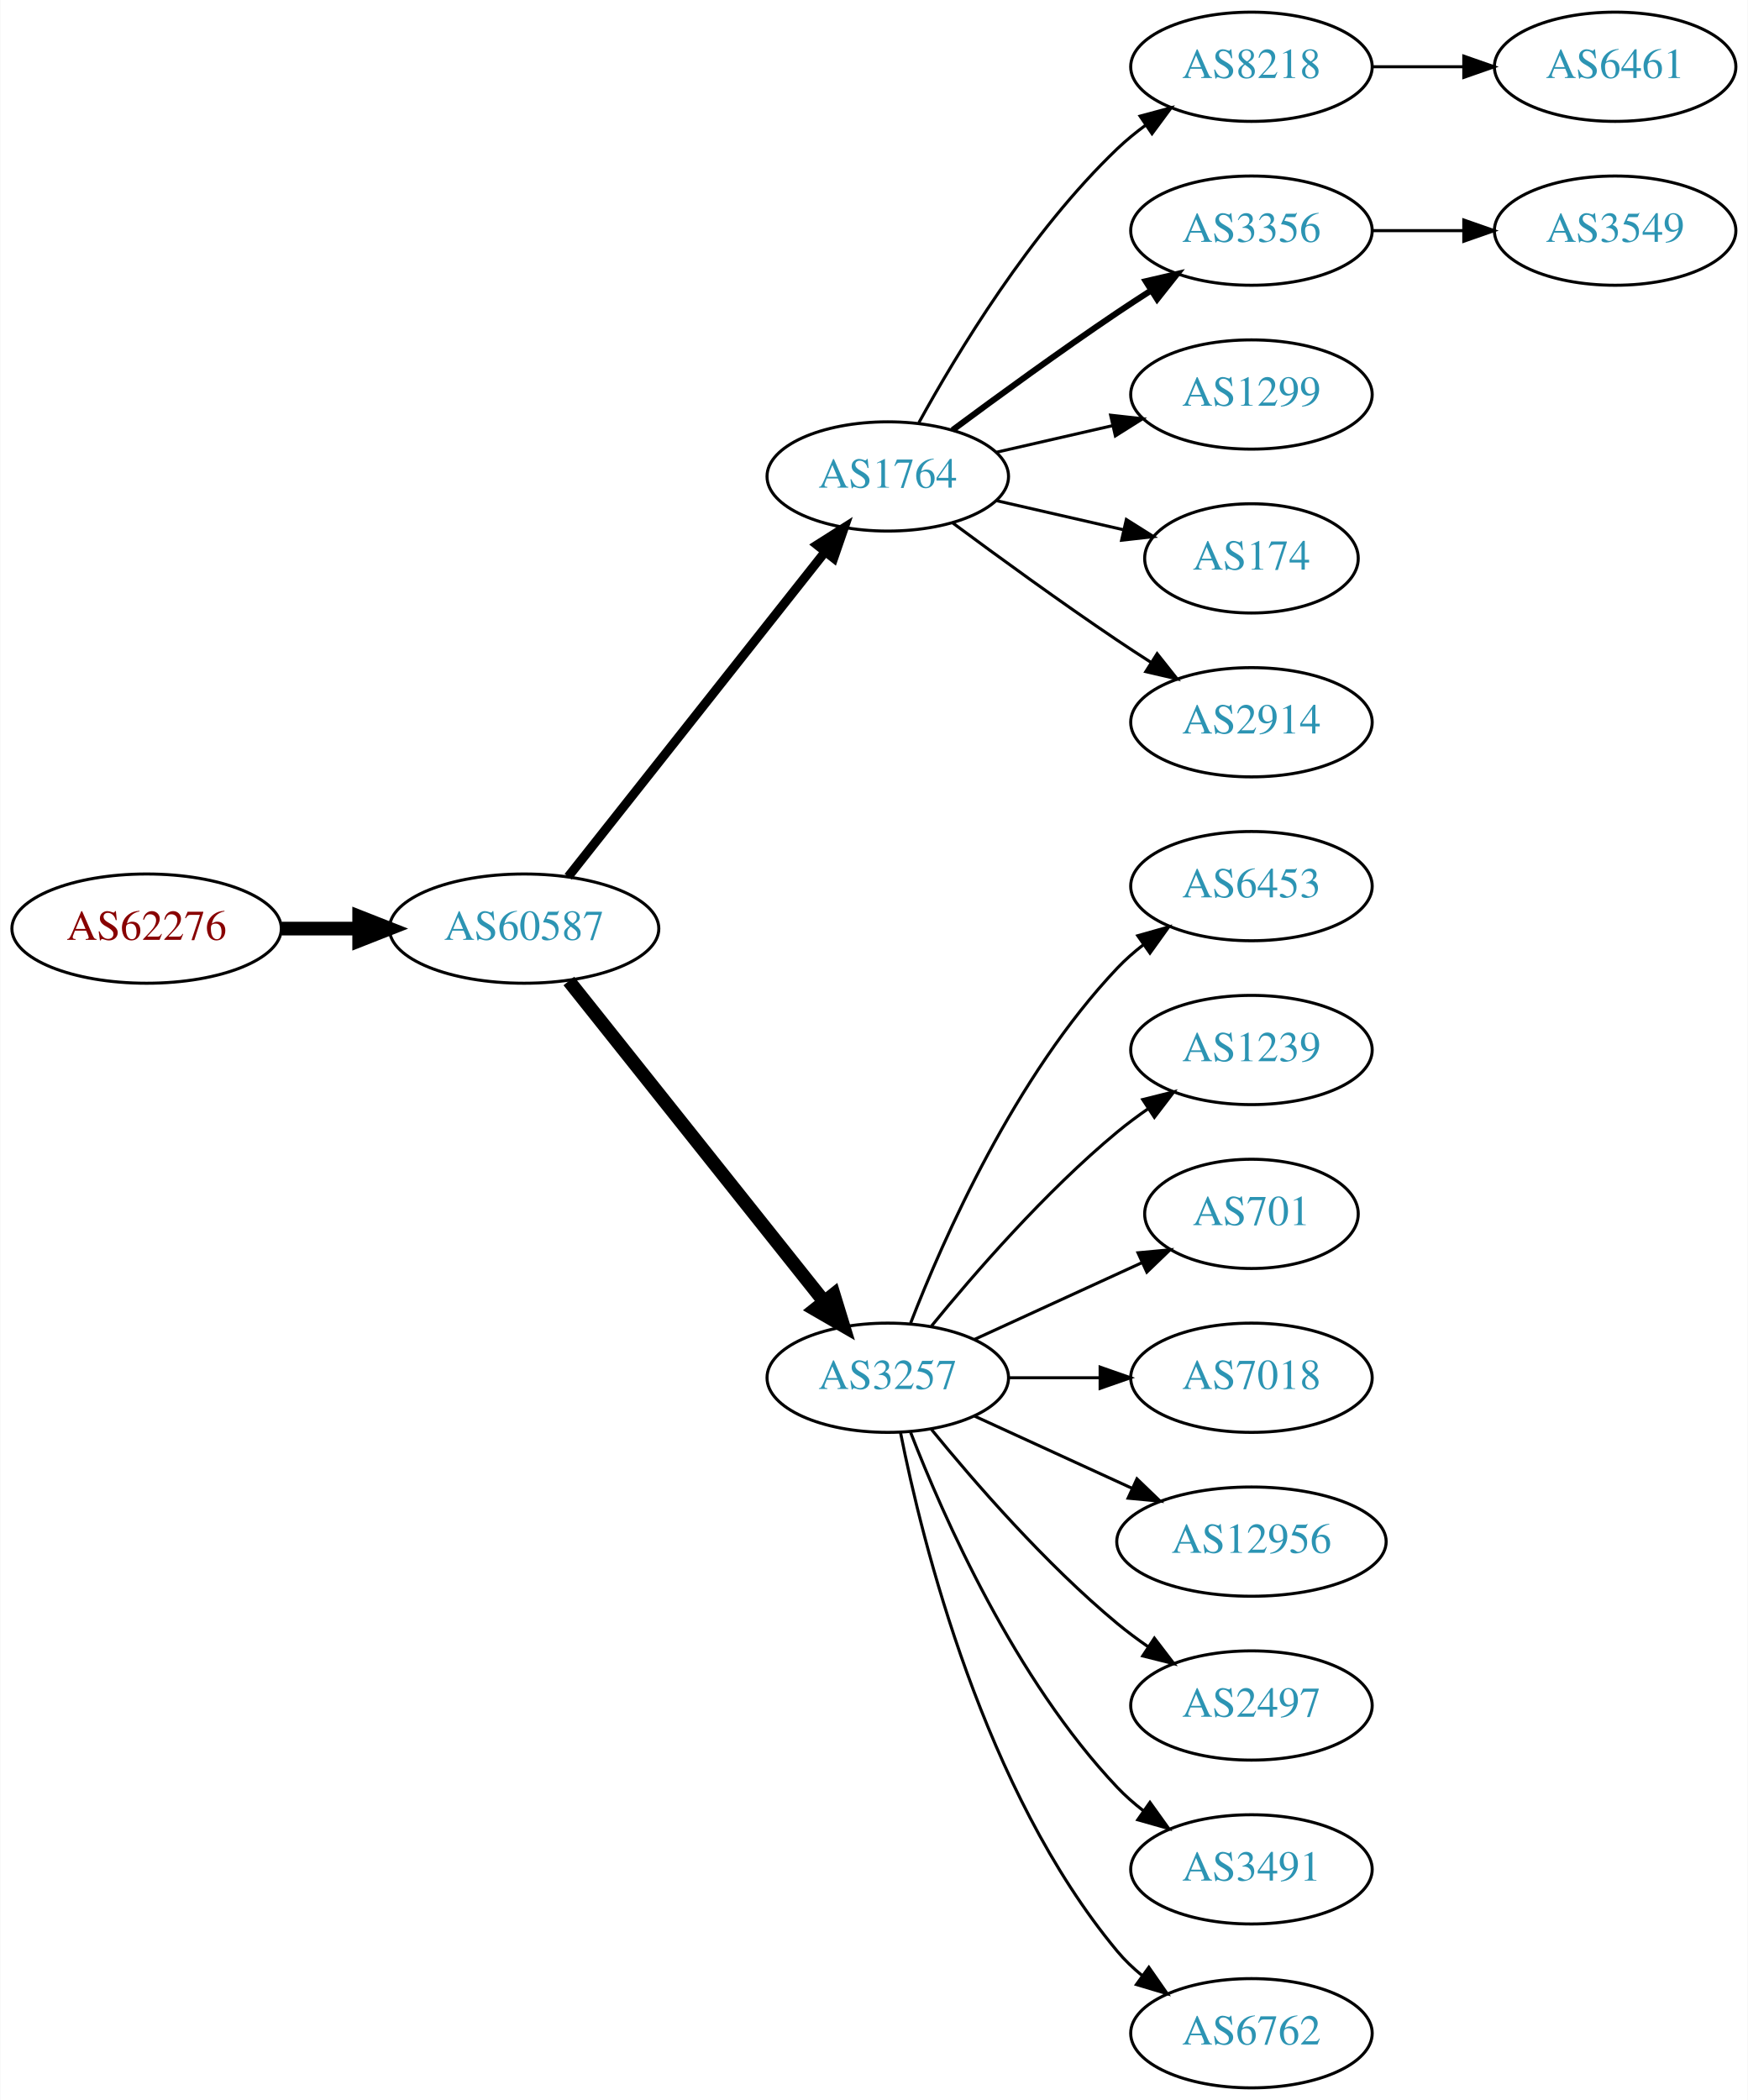
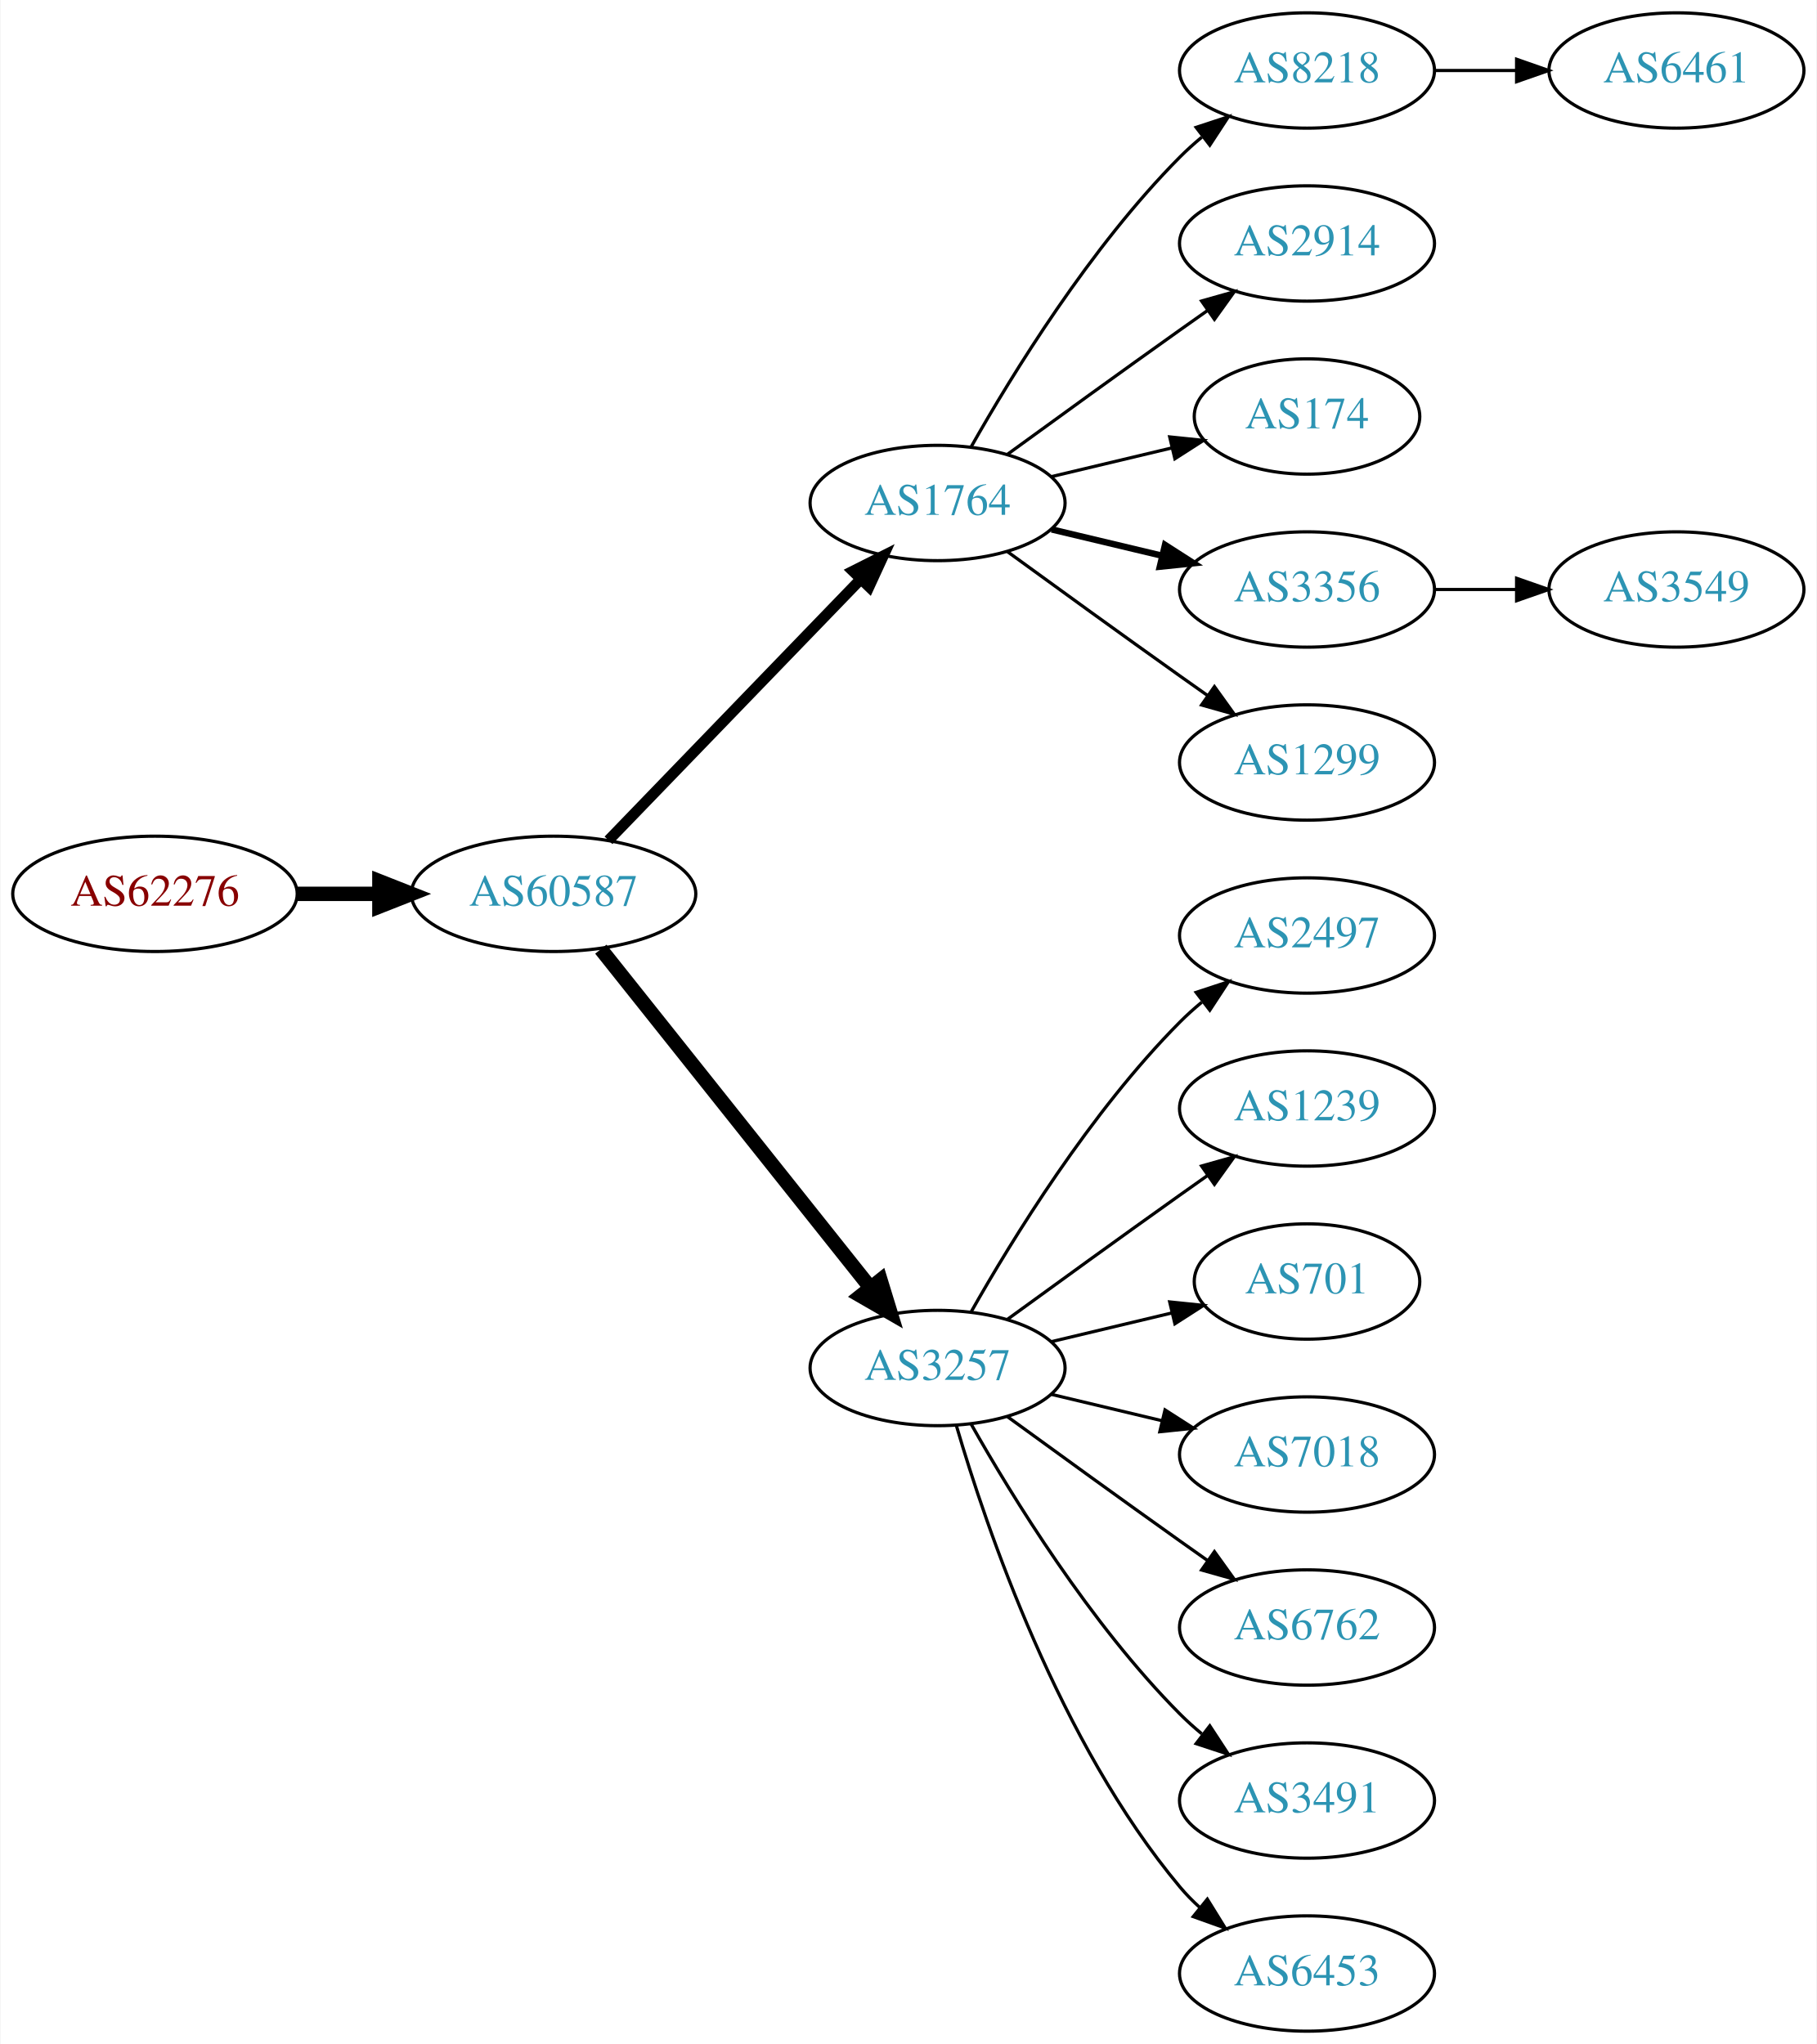
- <svg xmlns="http://www.w3.org/2000/svg" xmlns:xlink="http://www.w3.org/1999/xlink" width="576pt" height="692pt" viewBox="0.00 0.00 575.76 692.00">
-   <g id="graph0" class="graph" transform="scale(1 1) rotate(0) translate(4 688)">
-     <polygon fill="white" stroke="none" points="-4,4 -4,-688 571.762,-688 571.762,4 -4,4" />
+ <svg xmlns="http://www.w3.org/2000/svg" xmlns:xlink="http://www.w3.org/1999/xlink" width="567pt" height="638pt" viewBox="0.00 0.00 566.66 638.00">
+   <g id="graph0" class="graph" transform="scale(1 1) rotate(0) translate(4 634)">
+     <polygon fill="white" stroke="none" points="-4,4 -4,-634 562.663,-634 562.663,4 -4,4" />
    <g id="node1" class="node">
      <g id="a_node1">
        <a xlink:href="/asn/62276" xlink:title="AS62276 ~ Michael Gottsberger [AT]">
-           <ellipse fill="#ffffff" stroke="black" cx="44.196" cy="-382" rx="44.393" ry="18" />
-           <text text-anchor="middle" x="44.196" y="-378.3" font-family="Times,serif" font-size="14.00" fill="#880000">AS62276</text>
+           <ellipse fill="#ffffff" stroke="black" cx="44.196" cy="-355" rx="44.393" ry="18" />
+           <text text-anchor="middle" x="44.196" y="-351.3" font-family="Times,serif" font-size="14.00" fill="#880000">AS62276</text>
        </a>
      </g>
    </g>
    <g id="node2" class="node">
      <g id="a_node2">
        <a xlink:href="/asn/60587" xlink:title="AS60587 ~ XINON GmbH [AT]">
-           <ellipse fill="#ffffff" stroke="black" cx="168.588" cy="-382" rx="44.393" ry="18" />
-           <text text-anchor="middle" x="168.588" y="-378.3" font-family="Times,serif" font-size="14.00" fill="#2c94b3">AS60587</text>
+           <ellipse fill="#ffffff" stroke="black" cx="168.588" cy="-355" rx="44.393" ry="18" />
+           <text text-anchor="middle" x="168.588" y="-351.3" font-family="Times,serif" font-size="14.00" fill="#2c94b3">AS60587</text>
        </a>
      </g>
    </g>
    <g id="edge1" class="edge">
-       <path fill="none" stroke="black" stroke-width="4.5" d="M88.692,-382C96.898,-382 105.569,-382 114.041,-382" />
-       <polygon fill="black" stroke="black" stroke-width="4.5" points="114.233,-385.938 124.233,-382 114.233,-378.063 114.233,-385.938" />
+       <path fill="none" stroke="black" stroke-width="4.5" d="M88.692,-355C96.898,-355 105.569,-355 114.041,-355" />
+       <polygon fill="black" stroke="black" stroke-width="4.5" points="114.233,-358.938 124.233,-355 114.233,-351.063 114.233,-358.938" />
    </g>
    <g id="node3" class="node">
      <g id="a_node3">
        <a xlink:href="/asn/1764" xlink:title="AS1764 ~ NEXTLAYER-AS [AT]">
-           <ellipse fill="#ffffff" stroke="black" cx="288.431" cy="-531" rx="39.794" ry="18" />
-           <text text-anchor="middle" x="288.431" y="-527.3" font-family="Times,serif" font-size="14.00" fill="#2c94b3">AS1764</text>
+           <ellipse fill="#ffffff" stroke="black" cx="288.431" cy="-477" rx="39.794" ry="18" />
+           <text text-anchor="middle" x="288.431" y="-473.3" font-family="Times,serif" font-size="14.00" fill="#2c94b3">AS1764</text>
        </a>
      </g>
    </g>
    <g id="edge2" class="edge">
-       <path fill="none" stroke="black" stroke-width="3" d="M183.106,-399.092C203.884,-425.364 243.775,-475.802 267.757,-506.125" />
-       <polygon fill="black" stroke="black" stroke-width="3" points="265.122,-508.435 274.07,-514.107 270.612,-504.093 265.122,-508.435" />
+       <path fill="none" stroke="black" stroke-width="3.375" d="M185.727,-371.708C206.09,-392.789 241.243,-429.183 264.418,-453.175" />
+       <polygon fill="black" stroke="black" stroke-width="3.375" points="262.022,-455.733 271.487,-460.494 267.057,-450.87 262.022,-455.733" />
    </g>
    <g id="node4" class="node">
      <g id="a_node4">
        <a xlink:href="/asn/3257" xlink:title="AS3257 ~ GTT [DE]">
-           <ellipse fill="#ffffff" stroke="black" cx="288.431" cy="-234" rx="39.794" ry="18" />
-           <text text-anchor="middle" x="288.431" y="-230.3" font-family="Times,serif" font-size="14.00" fill="#2c94b3">AS3257</text>
+           <ellipse fill="#ffffff" stroke="black" cx="288.431" cy="-207" rx="39.794" ry="18" />
+           <text text-anchor="middle" x="288.431" y="-203.3" font-family="Times,serif" font-size="14.00" fill="#2c94b3">AS3257</text>
        </a>
      </g>
    </g>
    <g id="edge3" class="edge">
-       <path fill="none" stroke="black" stroke-width="4.5" d="M183.337,-364.733C204.093,-338.666 243.538,-289.126 267.462,-259.079" />
-       <polygon fill="black" stroke="black" stroke-width="4.5" points="270.621,-261.433 273.77,-251.157 264.46,-256.528 270.621,-261.433" />
+       <path fill="none" stroke="black" stroke-width="4.5" d="M183.337,-337.733C204.093,-311.666 243.538,-262.126 267.462,-232.079" />
+       <polygon fill="black" stroke="black" stroke-width="4.5" points="270.621,-234.433 273.77,-224.157 264.46,-229.528 270.621,-234.433" />
    </g>
    <g id="node5" class="node">
      <g id="a_node5">
        <a xlink:href="/asn/8218" xlink:title="AS8218 ~ legacy Neotelecoms [FR]">
-           <ellipse fill="#ffffff" stroke="black" cx="408.273" cy="-666" rx="39.794" ry="18" />
-           <text text-anchor="middle" x="408.273" y="-662.3" font-family="Times,serif" font-size="14.00" fill="#2c94b3">AS8218</text>
+           <ellipse fill="#ffffff" stroke="black" cx="403.724" cy="-612" rx="39.794" ry="18" />
+           <text text-anchor="middle" x="403.724" y="-608.3" font-family="Times,serif" font-size="14.00" fill="#2c94b3">AS8218</text>
        </a>
      </g>
    </g>
    <g id="edge4" class="edge">
-       <path fill="none" stroke="black" d="M298.672,-548.713C311.218,-571.561 335.394,-611.611 364.077,-639 366.946,-641.739 370.134,-644.347 373.443,-646.785" />
-       <polygon fill="black" stroke="black" points="371.567,-649.742 381.803,-652.477 375.507,-643.956 371.567,-649.742" />
+       <path fill="none" stroke="black" d="M298.891,-494.49C311.672,-517.096 336.105,-556.886 364.077,-585 366.188,-587.121 368.484,-589.188 370.87,-591.171" />
+       <polygon fill="black" stroke="black" points="369.122,-594.242 379.185,-597.556 373.385,-588.69 369.122,-594.242" />
    </g>
    <g id="node6" class="node">
      <g id="a_node6">
-         <a xlink:href="/asn/3356" xlink:title="AS3356 ~ Level 3 Parent, LLC [US]">
-           <ellipse fill="#ffffff" stroke="black" cx="408.273" cy="-612" rx="39.794" ry="18" />
-           <text text-anchor="middle" x="408.273" y="-608.3" font-family="Times,serif" font-size="14.00" fill="#2c94b3">AS3356</text>
+         <a xlink:href="/asn/2914" xlink:title="AS2914 ~ NTT America, Inc. [US]">
+           <ellipse fill="#ffffff" stroke="black" cx="403.724" cy="-558" rx="39.794" ry="18" />
+           <text text-anchor="middle" x="403.724" y="-554.3" font-family="Times,serif" font-size="14.00" fill="#2c94b3">AS2914</text>
        </a>
      </g>
    </g>
    <g id="edge5" class="edge">
-       <path fill="none" stroke="black" stroke-width="2" d="M309.761,-546.277C324.623,-557.304 345.368,-572.407 364.077,-585 367.626,-587.389 371.377,-589.839 375.125,-592.242" />
-       <polygon fill="black" stroke="black" stroke-width="2" points="373.451,-595.325 383.774,-597.712 377.193,-589.409 373.451,-595.325" />
+       <path fill="none" stroke="black" d="M310.279,-492.222C325.213,-503.091 345.827,-518.025 364.077,-531 366.898,-533.005 369.841,-535.085 372.789,-537.159" />
+       <polygon fill="black" stroke="black" points="370.816,-540.05 381.013,-542.926 374.835,-534.319 370.816,-540.05" />
    </g>
    <g id="node7" class="node">
      <g id="a_node7">
-         <a xlink:href="/asn/1299" xlink:title="AS1299 ~ Telia Carrier [EU]">
-           <ellipse fill="#ffffff" stroke="black" cx="408.273" cy="-558" rx="39.794" ry="18" />
-           <text text-anchor="middle" x="408.273" y="-554.3" font-family="Times,serif" font-size="14.00" fill="#2c94b3">AS1299</text>
+         <a xlink:href="/asn/174" xlink:title="AS174 ~ Cogent Communications [US]">
+           <ellipse fill="#ffffff" stroke="black" cx="403.724" cy="-504" rx="35.194" ry="18" />
+           <text text-anchor="middle" x="403.724" y="-500.3" font-family="Times,serif" font-size="14.00" fill="#2c94b3">AS174</text>
        </a>
      </g>
    </g>
    <g id="edge6" class="edge">
-       <path fill="none" stroke="black" d="M324.15,-538.955C336.15,-541.704 349.771,-544.825 362.463,-547.733" />
-       <polygon fill="black" stroke="black" points="361.866,-551.187 372.395,-550.009 363.429,-544.364 361.866,-551.187" />
+       <path fill="none" stroke="black" d="M324.038,-485.248C335.833,-488.058 349.137,-491.229 361.405,-494.153" />
+       <polygon fill="black" stroke="black" points="360.871,-497.624 371.41,-496.537 362.494,-490.814 360.871,-497.624" />
    </g>
    <g id="node8" class="node">
      <g id="a_node8">
-         <a xlink:href="/asn/174" xlink:title="AS174 ~ Cogent Communications [US]">
-           <ellipse fill="#ffffff" stroke="black" cx="408.273" cy="-504" rx="35.194" ry="18" />
-           <text text-anchor="middle" x="408.273" y="-500.3" font-family="Times,serif" font-size="14.00" fill="#2c94b3">AS174</text>
+         <a xlink:href="/asn/3356" xlink:title="AS3356 ~ Level 3 Parent, LLC [US]">
+           <ellipse fill="#ffffff" stroke="black" cx="403.724" cy="-450" rx="39.794" ry="18" />
+           <text text-anchor="middle" x="403.724" y="-446.3" font-family="Times,serif" font-size="14.00" fill="#2c94b3">AS3356</text>
        </a>
      </g>
    </g>
    <g id="edge7" class="edge">
-       <path fill="none" stroke="black" d="M324.15,-523.045C337.243,-520.045 352.265,-516.604 365.906,-513.478" />
-       <polygon fill="black" stroke="black" points="367.047,-516.807 376.013,-511.162 365.484,-509.984 367.047,-516.807" />
+       <path fill="none" stroke="black" stroke-width="2" d="M324.038,-468.752C334.909,-466.162 347.064,-463.265 358.506,-460.538" />
+       <polygon fill="black" stroke="black" stroke-width="2" points="359.412,-463.92 368.328,-458.197 357.789,-457.111 359.412,-463.92" />
    </g>
    <g id="node9" class="node">
      <g id="a_node9">
-         <a xlink:href="/asn/2914" xlink:title="AS2914 ~ NTT America, Inc. [US]">
-           <ellipse fill="#ffffff" stroke="black" cx="408.273" cy="-450" rx="39.794" ry="18" />
-           <text text-anchor="middle" x="408.273" y="-446.3" font-family="Times,serif" font-size="14.00" fill="#2c94b3">AS2914</text>
+         <a xlink:href="/asn/1299" xlink:title="AS1299 ~ Telia Carrier [EU]">
+           <ellipse fill="#ffffff" stroke="black" cx="403.724" cy="-396" rx="39.794" ry="18" />
+           <text text-anchor="middle" x="403.724" y="-392.3" font-family="Times,serif" font-size="14.00" fill="#2c94b3">AS1299</text>
        </a>
      </g>
    </g>
    <g id="edge8" class="edge">
-       <path fill="none" stroke="black" d="M309.761,-515.723C324.623,-504.696 345.368,-489.593 364.077,-477 367.626,-474.611 371.377,-472.161 375.125,-469.758" />
-       <polygon fill="black" stroke="black" points="377.193,-472.591 383.774,-464.288 373.451,-466.675 377.193,-472.591" />
+       <path fill="none" stroke="black" d="M310.279,-461.778C325.213,-450.909 345.827,-435.975 364.077,-423 366.898,-420.995 369.841,-418.915 372.789,-416.841" />
+       <polygon fill="black" stroke="black" points="374.835,-419.681 381.013,-411.074 370.816,-413.95 374.835,-419.681" />
    </g>
    <g id="node11" class="node">
      <g id="a_node11">
-         <a xlink:href="/asn/6453" xlink:title="AS6453 ~ TATA COMMUNICATIONS (AMERICA) INC [US]">
-           <ellipse fill="#ffffff" stroke="black" cx="408.273" cy="-396" rx="39.794" ry="18" />
-           <text text-anchor="middle" x="408.273" y="-392.3" font-family="Times,serif" font-size="14.00" fill="#2c94b3">AS6453</text>
+         <a xlink:href="/asn/2497" xlink:title="AS2497 ~ Internet Initiative Japan Inc. [JP]">
+           <ellipse fill="#ffffff" stroke="black" cx="403.724" cy="-342" rx="39.794" ry="18" />
+           <text text-anchor="middle" x="403.724" y="-338.3" font-family="Times,serif" font-size="14.00" fill="#2c94b3">AS2497</text>
        </a>
      </g>
    </g>
    <g id="edge10" class="edge">
-       <path fill="none" stroke="black" d="M295.954,-251.994C306.704,-279.728 330.362,-333.429 364.077,-369 366.663,-371.728 369.581,-374.294 372.649,-376.677" />
-       <polygon fill="black" stroke="black" points="370.803,-379.658 380.997,-382.543 374.827,-373.93 370.803,-379.658" />
+       <path fill="none" stroke="black" d="M298.891,-224.49C311.672,-247.096 336.105,-286.886 364.077,-315 366.188,-317.121 368.484,-319.188 370.87,-321.171" />
+       <polygon fill="black" stroke="black" points="369.122,-324.242 379.185,-327.556 373.385,-318.69 369.122,-324.242" />
    </g>
    <g id="node12" class="node">
      <g id="a_node12">
        <a xlink:href="/asn/1239" xlink:title="AS1239 ~ Sprint [US]">
-           <ellipse fill="#ffffff" stroke="black" cx="408.273" cy="-342" rx="39.794" ry="18" />
-           <text text-anchor="middle" x="408.273" y="-338.3" font-family="Times,serif" font-size="14.00" fill="#2c94b3">AS1239</text>
+           <ellipse fill="#ffffff" stroke="black" cx="403.724" cy="-288" rx="39.794" ry="18" />
+           <text text-anchor="middle" x="403.724" y="-284.3" font-family="Times,serif" font-size="14.00" fill="#2c94b3">AS1239</text>
        </a>
      </g>
    </g>
    <g id="edge11" class="edge">
-       <path fill="none" stroke="black" d="M302.85,-251.065C316.964,-268.375 340.379,-295.345 364.077,-315 367.294,-317.668 370.794,-320.27 374.365,-322.741" />
-       <polygon fill="black" stroke="black" points="372.442,-325.666 382.721,-328.236 376.288,-319.817 372.442,-325.666" />
+       <path fill="none" stroke="black" d="M310.279,-222.222C325.213,-233.091 345.827,-248.025 364.077,-261 366.898,-263.005 369.841,-265.085 372.789,-267.159" />
+       <polygon fill="black" stroke="black" points="370.816,-270.05 381.013,-272.926 374.835,-264.319 370.816,-270.05" />
    </g>
    <g id="node13" class="node">
      <g id="a_node13">
        <a xlink:href="/asn/701" xlink:title="AS701 ~ UUNET [US]">
-           <ellipse fill="#ffffff" stroke="black" cx="408.273" cy="-288" rx="35.194" ry="18" />
-           <text text-anchor="middle" x="408.273" y="-284.3" font-family="Times,serif" font-size="14.00" fill="#2c94b3">AS701</text>
+           <ellipse fill="#ffffff" stroke="black" cx="403.724" cy="-234" rx="35.194" ry="18" />
+           <text text-anchor="middle" x="403.724" y="-230.3" font-family="Times,serif" font-size="14.00" fill="#2c94b3">AS701</text>
        </a>
      </g>
    </g>
    <g id="edge12" class="edge">
-       <path fill="none" stroke="black" d="M317.06,-246.661C333.476,-254.183 354.457,-263.798 372.054,-271.861" />
-       <polygon fill="black" stroke="black" points="370.883,-275.174 381.432,-276.158 373.799,-268.811 370.883,-275.174" />
+       <path fill="none" stroke="black" d="M324.038,-215.248C335.833,-218.058 349.137,-221.229 361.405,-224.153" />
+       <polygon fill="black" stroke="black" points="360.871,-227.624 371.41,-226.537 362.494,-220.814 360.871,-227.624" />
    </g>
    <g id="node14" class="node">
      <g id="a_node14">
        <a xlink:href="/asn/7018" xlink:title="AS7018 ~ AT&amp;T Services, Inc. [US]">
-           <ellipse fill="#ffffff" stroke="black" cx="408.273" cy="-234" rx="39.794" ry="18" />
-           <text text-anchor="middle" x="408.273" y="-230.3" font-family="Times,serif" font-size="14.00" fill="#2c94b3">AS7018</text>
+           <ellipse fill="#ffffff" stroke="black" cx="403.724" cy="-180" rx="39.794" ry="18" />
+           <text text-anchor="middle" x="403.724" y="-176.3" font-family="Times,serif" font-size="14.00" fill="#2c94b3">AS7018</text>
        </a>
      </g>
    </g>
    <g id="edge13" class="edge">
-       <path fill="none" stroke="black" d="M328.343,-234C337.897,-234 348.246,-234 358.209,-234" />
-       <polygon fill="black" stroke="black" points="358.402,-237.5 368.402,-234 358.402,-230.5 358.402,-237.5" />
+       <path fill="none" stroke="black" d="M324.038,-198.752C334.909,-196.162 347.064,-193.265 358.506,-190.538" />
+       <polygon fill="black" stroke="black" points="359.412,-193.92 368.328,-188.197 357.789,-187.111 359.412,-193.92" />
    </g>
    <g id="node15" class="node">
      <g id="a_node15">
-         <a xlink:href="/asn/12956" xlink:title="AS12956 ~ TELXIUS [ES]">
-           <ellipse fill="#ffffff" stroke="black" cx="408.273" cy="-180" rx="44.393" ry="18" />
-           <text text-anchor="middle" x="408.273" y="-176.3" font-family="Times,serif" font-size="14.00" fill="#2c94b3">AS12956</text>
+         <a xlink:href="/asn/6762" xlink:title="AS6762 ~ TELECOM ITALIA SPARKLE S.p.A. [IT]">
+           <ellipse fill="#ffffff" stroke="black" cx="403.724" cy="-126" rx="39.794" ry="18" />
+           <text text-anchor="middle" x="403.724" y="-122.3" font-family="Times,serif" font-size="14.00" fill="#2c94b3">AS6762</text>
        </a>
      </g>
    </g>
    <g id="edge14" class="edge">
-       <path fill="none" stroke="black" d="M317.06,-221.339C332.557,-214.238 352.124,-205.272 369.071,-197.506" />
-       <polygon fill="black" stroke="black" points="370.54,-200.683 378.173,-193.335 367.624,-194.319 370.54,-200.683" />
+       <path fill="none" stroke="black" d="M310.279,-191.778C325.213,-180.909 345.827,-165.975 364.077,-153 366.898,-150.995 369.841,-148.915 372.789,-146.841" />
+       <polygon fill="black" stroke="black" points="374.835,-149.681 381.013,-141.074 370.816,-143.95 374.835,-149.681" />
    </g>
    <g id="node16" class="node">
      <g id="a_node16">
-         <a xlink:href="/asn/2497" xlink:title="AS2497 ~ Internet Initiative Japan Inc. [JP]">
-           <ellipse fill="#ffffff" stroke="black" cx="408.273" cy="-126" rx="39.794" ry="18" />
-           <text text-anchor="middle" x="408.273" y="-122.3" font-family="Times,serif" font-size="14.00" fill="#2c94b3">AS2497</text>
+         <a xlink:href="/asn/3491" xlink:title="AS3491 ~ PCCW Global, Inc. [US]">
+           <ellipse fill="#ffffff" stroke="black" cx="403.724" cy="-72" rx="39.794" ry="18" />
+           <text text-anchor="middle" x="403.724" y="-68.3" font-family="Times,serif" font-size="14.00" fill="#2c94b3">AS3491</text>
        </a>
      </g>
    </g>
    <g id="edge15" class="edge">
-       <path fill="none" stroke="black" d="M302.85,-216.935C316.964,-199.625 340.379,-172.655 364.077,-153 367.294,-150.332 370.794,-147.73 374.365,-145.259" />
-       <polygon fill="black" stroke="black" points="376.288,-148.183 382.721,-139.764 372.442,-142.334 376.288,-148.183" />
+       <path fill="none" stroke="black" d="M298.891,-189.51C311.672,-166.904 336.105,-127.114 364.077,-99 366.188,-96.879 368.484,-94.812 370.87,-92.829" />
+       <polygon fill="black" stroke="black" points="373.385,-95.31 379.185,-86.444 369.122,-89.758 373.385,-95.31" />
    </g>
    <g id="node17" class="node">
      <g id="a_node17">
-         <a xlink:href="/asn/3491" xlink:title="AS3491 ~ PCCW Global, Inc. [US]">
-           <ellipse fill="#ffffff" stroke="black" cx="408.273" cy="-72" rx="39.794" ry="18" />
-           <text text-anchor="middle" x="408.273" y="-68.3" font-family="Times,serif" font-size="14.00" fill="#2c94b3">AS3491</text>
+         <a xlink:href="/asn/6453" xlink:title="AS6453 ~ TATA COMMUNICATIONS (AMERICA) INC [US]">
+           <ellipse fill="#ffffff" stroke="black" cx="403.724" cy="-18" rx="39.794" ry="18" />
+           <text text-anchor="middle" x="403.724" y="-14.3" font-family="Times,serif" font-size="14.00" fill="#2c94b3">AS6453</text>
        </a>
      </g>
    </g>
    <g id="edge16" class="edge">
-       <path fill="none" stroke="black" d="M295.954,-216.006C306.704,-188.272 330.362,-134.571 364.077,-99 366.663,-96.272 369.581,-93.706 372.649,-91.323" />
-       <polygon fill="black" stroke="black" points="374.827,-94.07 380.997,-85.457 370.803,-88.342 374.827,-94.07" />
-     </g>
-     <g id="node18" class="node">
-       <g id="a_node18">
-         <a xlink:href="/asn/6762" xlink:title="AS6762 ~ TELECOM ITALIA SPARKLE S.p.A. [IT]">
-           <ellipse fill="#ffffff" stroke="black" cx="408.273" cy="-18" rx="39.794" ry="18" />
-           <text text-anchor="middle" x="408.273" y="-14.3" font-family="Times,serif" font-size="14.00" fill="#2c94b3">AS6762</text>
-         </a>
-       </g>
-     </g>
-     <g id="edge17" class="edge">
-       <path fill="none" stroke="black" d="M292.629,-215.927C299.793,-179.859 320.067,-97.875 364.077,-45 366.482,-42.111 369.278,-39.437 372.271,-36.987" />
-       <polygon fill="black" stroke="black" points="374.461,-39.722 380.514,-31.027 370.359,-34.05 374.461,-39.722" />
+       <path fill="none" stroke="black" d="M294.305,-188.998C303.619,-157.156 326.435,-90.019 364.077,-45 365.948,-42.763 368.046,-40.626 370.272,-38.604" />
+       <polygon fill="black" stroke="black" points="372.619,-41.208 378.191,-32.196 368.216,-35.766 372.619,-41.208" />
    </g>
    <g id="node10" class="node">
      <g id="a_node10">
        <a xlink:href="/asn/6461" xlink:title="AS6461 ~ Zayo Bandwidth [US]">
-           <ellipse fill="#ffffff" stroke="black" cx="528.116" cy="-666" rx="39.794" ry="18" />
-           <text text-anchor="middle" x="528.116" y="-662.3" font-family="Times,serif" font-size="14.00" fill="#2c94b3">AS6461</text>
+           <ellipse fill="#ffffff" stroke="black" cx="519.017" cy="-612" rx="39.794" ry="18" />
+           <text text-anchor="middle" x="519.017" y="-608.3" font-family="Times,serif" font-size="14.00" fill="#2c94b3">AS6461</text>
        </a>
      </g>
    </g>
    <g id="edge9" class="edge">
-       <path fill="none" stroke="black" d="M448.186,-666C457.739,-666 468.089,-666 478.052,-666" />
-       <polygon fill="black" stroke="black" points="478.244,-669.5 488.244,-666 478.244,-662.5 478.244,-669.5" />
-     </g>
-     <g id="node19" class="node">
-       <g id="a_node19">
+       <path fill="none" stroke="black" d="M443.396,-612C451.599,-612 460.363,-612 468.895,-612" />
+       <polygon fill="black" stroke="black" points="469.134,-615.5 479.134,-612 469.134,-608.5 469.134,-615.5" />
+     </g>
+     <g id="node18" class="node">
+       <g id="a_node18">
        <a xlink:href="/asn/3549" xlink:title="AS3549 ~ Level 3 Parent, LLC [US]">
-           <ellipse fill="#ffffff" stroke="black" cx="528.116" cy="-612" rx="39.794" ry="18" />
-           <text text-anchor="middle" x="528.116" y="-608.3" font-family="Times,serif" font-size="14.00" fill="#2c94b3">AS3549</text>
-         </a>
-       </g>
-     </g>
-     <g id="edge18" class="edge">
-       <path fill="none" stroke="black" d="M448.186,-612C457.739,-612 468.089,-612 478.052,-612" />
-       <polygon fill="black" stroke="black" points="478.244,-615.5 488.244,-612 478.244,-608.5 478.244,-615.5" />
+           <ellipse fill="#ffffff" stroke="black" cx="519.017" cy="-450" rx="39.794" ry="18" />
+           <text text-anchor="middle" x="519.017" y="-446.3" font-family="Times,serif" font-size="14.00" fill="#2c94b3">AS3549</text>
+         </a>
+       </g>
+     </g>
+     <g id="edge17" class="edge">
+       <path fill="none" stroke="black" d="M443.396,-450C451.599,-450 460.363,-450 468.895,-450" />
+       <polygon fill="black" stroke="black" points="469.134,-453.5 479.134,-450 469.134,-446.5 469.134,-453.5" />
    </g>
  </g>
</svg>
